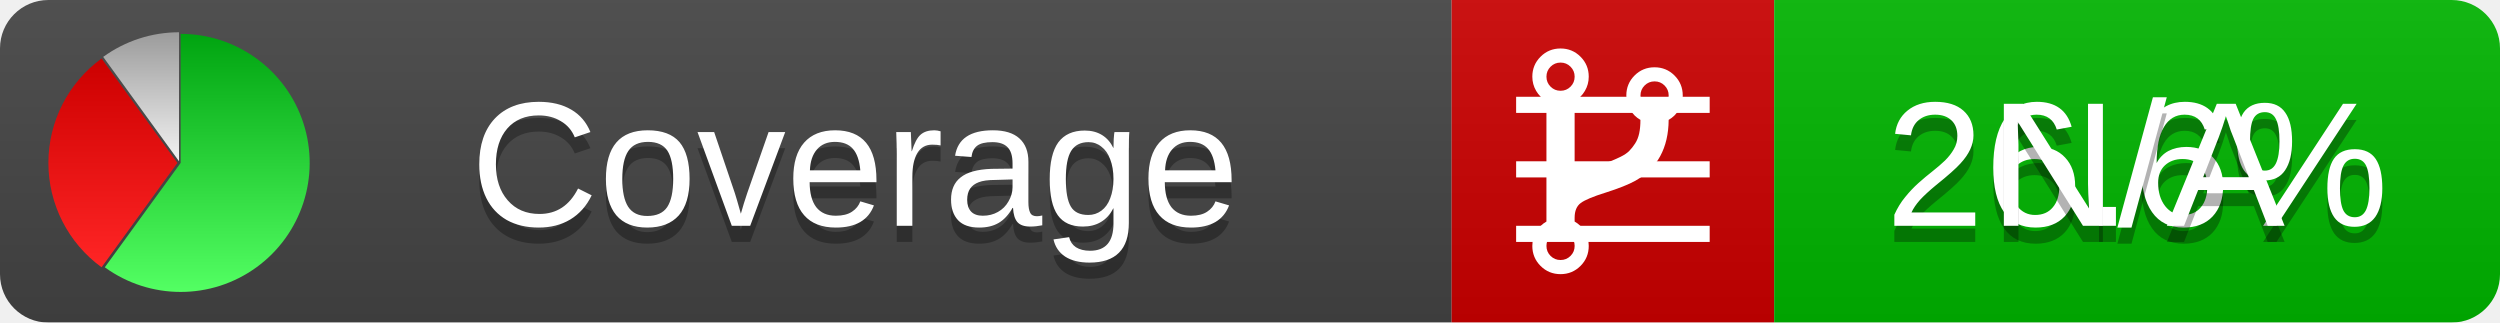
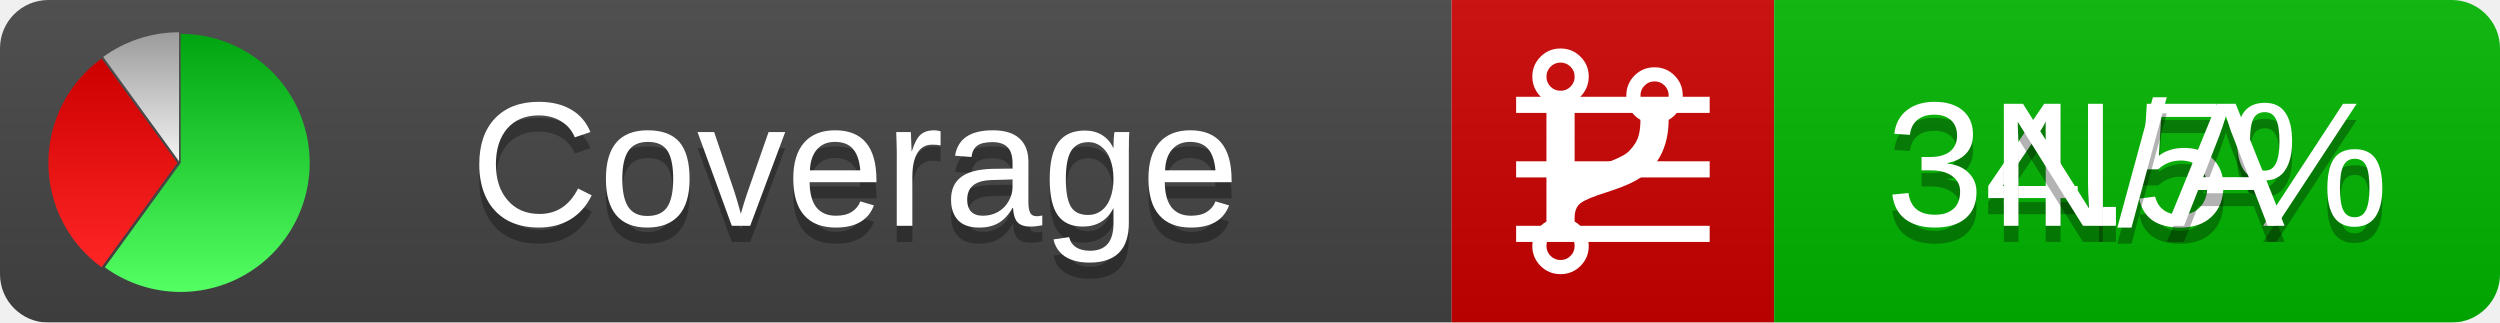
<svg xmlns="http://www.w3.org/2000/svg" xmlns:xlink="http://www.w3.org/1999/xlink" width="155" height="20">
  <style type="text/css">
          
            @keyframes fadeout {
              0 % { visibility: visible; opacity: 1; }
              40% { visibility: visible; opacity: 1; }
              50% { visibility: hidden; opacity: 0; }
              90% { visibility: hidden; opacity: 0; }
              100% { visibility: visible; opacity: 1; }
            }
            @keyframes fadein {
              0% { visibility: hidden; opacity: 0; }
              40% { visibility: hidden; opacity: 0; }
              50% { visibility: visible; opacity: 1; }
              90% { visibility: visible; opacity: 1; }
              100% { visibility: hidden; opacity: 0; }
            }
            .linecoverage {
                animation-duration: 10s;
                animation-name: fadeout;
                animation-iteration-count: infinite;
            }
            .branchcoverage {
                animation-duration: 10s;
                animation-name: fadein;
                animation-iteration-count: infinite;
            }
          
    </style>
  <defs>
    <linearGradient id="gradient" x2="0" y2="100%">
      <stop offset="0" stop-color="#bbb" stop-opacity=".1" />
      <stop offset="1" stop-opacity=".1" />
    </linearGradient>
    <linearGradient id="green" x2="0" y2="100%">
      <stop offset="0" stop-color="#00A410" />
      <stop offset="1" stop-color="#53FF63" />
    </linearGradient>
    <linearGradient id="red" x2="0" y2="100%">
      <stop offset="0" stop-color="#C00" />
      <stop offset="1" stop-color="#FF2525" />
    </linearGradient>
    <linearGradient id="gray" x2="0" y2="100%">
      <stop offset="0" stop-color="#9B9B9B" />
      <stop offset="1" stop-color="#F3F3F3" />
    </linearGradient>
    <mask id="mask">
      <rect width="155" height="20" rx="3" fill="#fff" />
    </mask>
    <g id="icon">
      <path style="fill:url(#green);" d="M205,202.5 l0,-200 a200,200 0 1,1 -117.558,361.803 z" />
      <path style="fill:url(#red);" d="M200,202.5 l-117.558,161.803 a200,200 0 0,1 0,-323.607 z" />
      <path style="fill:url(#gray);" d="M202.5,200 l-117.558,-161.803 a200,200 0 0,1 117.558,-38.196 z" />
    </g>
  </defs>
  <g mask="url(#mask)">
    <rect x="0" y="0" width="90" height="20" fill="#444" />
    <rect x="90" y="0" width="20" height="20" fill="#c00" />
    <rect x="110" y="0" width="45" height="20" fill="#00B600" />
    <rect x="0" y="0" width="155" height="20" fill="url(#gradient)" />
  </g>
  <g>
    <path class="linecoverage" stroke="#fff" d="M94 6.5 h12 M94 10.5 h12 M94 14.5 h12" />
    <path class="branchcoverage" fill="#fff" d="m 97.628,15.247 q 0,-0.364 -0.255,-0.619 -0.255,-0.255 -0.619,-0.255 -0.364,0 -0.619,0.255 -0.255,0.255 -0.255,0.619 0,0.364 0.255,0.619 0.255,0.255 0.619,0.255 0.364,0 0.619,-0.255 0.255,-0.255 0.255,-0.619 z m 0,-10.493 q 0,-0.364 -0.255,-0.619 -0.255,-0.255 -0.619,-0.255 -0.364,0 -0.619,0.255 -0.255,0.255 -0.255,0.619 0,0.364 0.255,0.619 0.255,0.255 0.619,0.255 0.364,0 0.619,-0.255 0.255,-0.255 0.255,-0.619 z m 5.83,1.166 q 0,-0.364 -0.255,-0.619 -0.255,-0.255 -0.619,-0.255 -0.364,0 -0.619,0.255 -0.255,0.255 -0.255,0.619 0,0.364 0.255,0.619 0.255,0.255 0.619,0.255 0.364,0 0.619,-0.255 0.255,-0.255 0.255,-0.619 z m 0.874,0 q 0,0.474 -0.237,0.879 -0.237,0.405 -0.638,0.633 -0.018,2.614 -2.059,3.771 -0.619,0.346 -1.849,0.738 -1.166,0.364 -1.544,0.647 -0.378,0.282 -0.378,0.911 l 0,0.237 q 0.401,0.228 0.638,0.633 0.237,0.405 0.237,0.879 0,0.729 -0.51,1.239 -0.51,0.51 -1.239,0.51 -0.729,0 -1.239,-0.51 -0.51,-0.51 -0.51,-1.239 0,-0.474 0.237,-0.879 0.237,-0.405 0.638,-0.633 l 0,-7.469 q -0.401,-0.228 -0.638,-0.633 -0.237,-0.405 -0.237,-0.879 0,-0.729 0.51,-1.239 0.51,-0.51 1.239,-0.51 0.729,0 1.239,0.51 0.51,0.51 0.51,1.239 0,0.474 -0.237,0.879 -0.237,0.405 -0.638,0.633 l 0,4.527 q 0.492,-0.237 1.403,-0.519 0.501,-0.155 0.797,-0.269 0.296,-0.114 0.642,-0.282 0.346,-0.169 0.537,-0.36 0.191,-0.191 0.369,-0.465 0.178,-0.273 0.255,-0.633 0.077,-0.36 0.077,-0.833 -0.401,-0.228 -0.638,-0.633 -0.237,-0.405 -0.237,-0.879 0,-0.729 0.51,-1.239 0.51,-0.51 1.239,-0.51 0.729,0 1.239,0.51 0.51,0.51 0.51,1.239 z" />
  </g>
  <g fill="#fff" text-anchor="middle" font-family="Verdana,Arial,Geneva,sans-serif" font-size="11">
    <a xlink:href="https://github.com/danielpalme/ReportGenerator" target="_top">
      <use xlink:href="#icon" transform="translate(3,2) scale(.04)" />
    </a>
    <text x="53" y="15" fill="#010101" fill-opacity=".3">Coverage</text>
    <text x="53" y="14" fill="#fff">Coverage</text>
-     <text class="linecoverage" x="132.5" y="15" fill="#010101" fill-opacity=".3">26.6%</text>
-     <text class="linecoverage" x="132.5" y="14">26.6%</text>
+     <text class="linecoverage" x="132.5" y="15" fill="#010101" fill-opacity=".3">34.5%</text>
+     <text class="linecoverage" x="132.5" y="14">34.5%</text>
    <text class="branchcoverage" x="132.5" y="15" fill="#010101" fill-opacity=".3">N/A</text>
    <text class="branchcoverage" x="132.5" y="14">N/A</text>
  </g>
  <g>
    <rect class="linecoverage" x="90" y="0" width="65" height="20" fill-opacity="0" />
    <rect class="branchcoverage" x="90" y="0" width="65" height="20" fill-opacity="0" />
  </g>
</svg>
